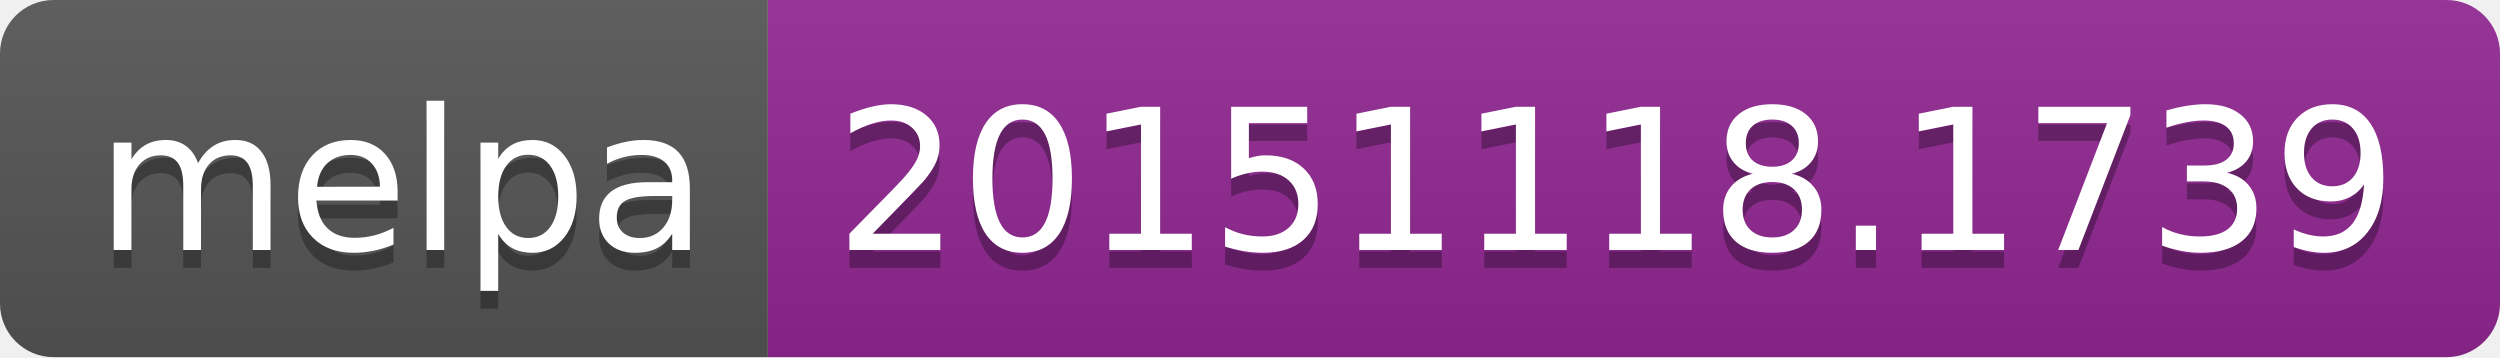
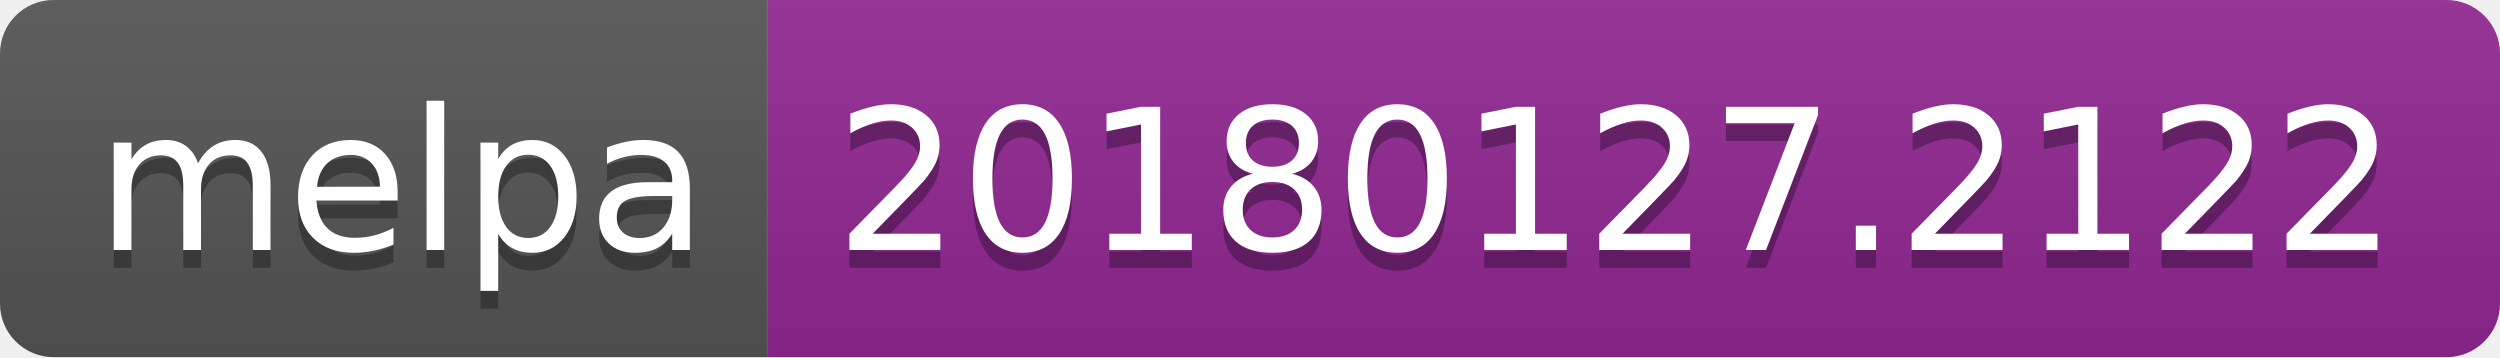
- <svg xmlns="http://www.w3.org/2000/svg" width="140" height="20" role="img" aria-label="melpa: 20151118.1739">
+ <svg xmlns="http://www.w3.org/2000/svg" width="140" height="20" role="img" aria-label="melpa: 20180127.2122">
  <linearGradient id="s" x2="0" y2="100%">
    <stop offset="0" stop-color="#bbb" stop-opacity=".1" />
    <stop offset="1" stop-opacity=".1" />
  </linearGradient>
  <clipPath id="r">
    <rect width="140" height="20" rx="3" fill="#fff" />
  </clipPath>
  <g clip-path="url(#r)">
    <rect width="43" height="20" fill="#555" />
    <rect x="43" width="97" height="20" fill="#922793" />
    <rect width="140" height="20" fill="url(#s)" />
  </g>
  <g fill="#fff" text-anchor="middle" font-family="Verdana,Geneva,DejaVu Sans,sans-serif" text-rendering="geometricPrecision" font-size="110">
    <text aria-hidden="true" x="225" y="150" fill="#010101" fill-opacity=".3" transform="scale(.1)" textLength="330">melpa</text>
    <text x="225" y="140" transform="scale(.1)" fill="#fff" textLength="330">melpa</text>
-     <text aria-hidden="true" x="905" y="150" fill="#010101" fill-opacity=".3" transform="scale(.1)" textLength="870">20151118.1739</text>
-     <text x="905" y="140" transform="scale(.1)" fill="#fff" textLength="870">20151118.1739</text>
+     <text aria-hidden="true" x="905" y="150" fill="#010101" fill-opacity=".3" transform="scale(.1)" textLength="870">20180127.2122</text>
+     <text x="905" y="140" transform="scale(.1)" fill="#fff" textLength="870">20180127.2122</text>
  </g>
</svg>
